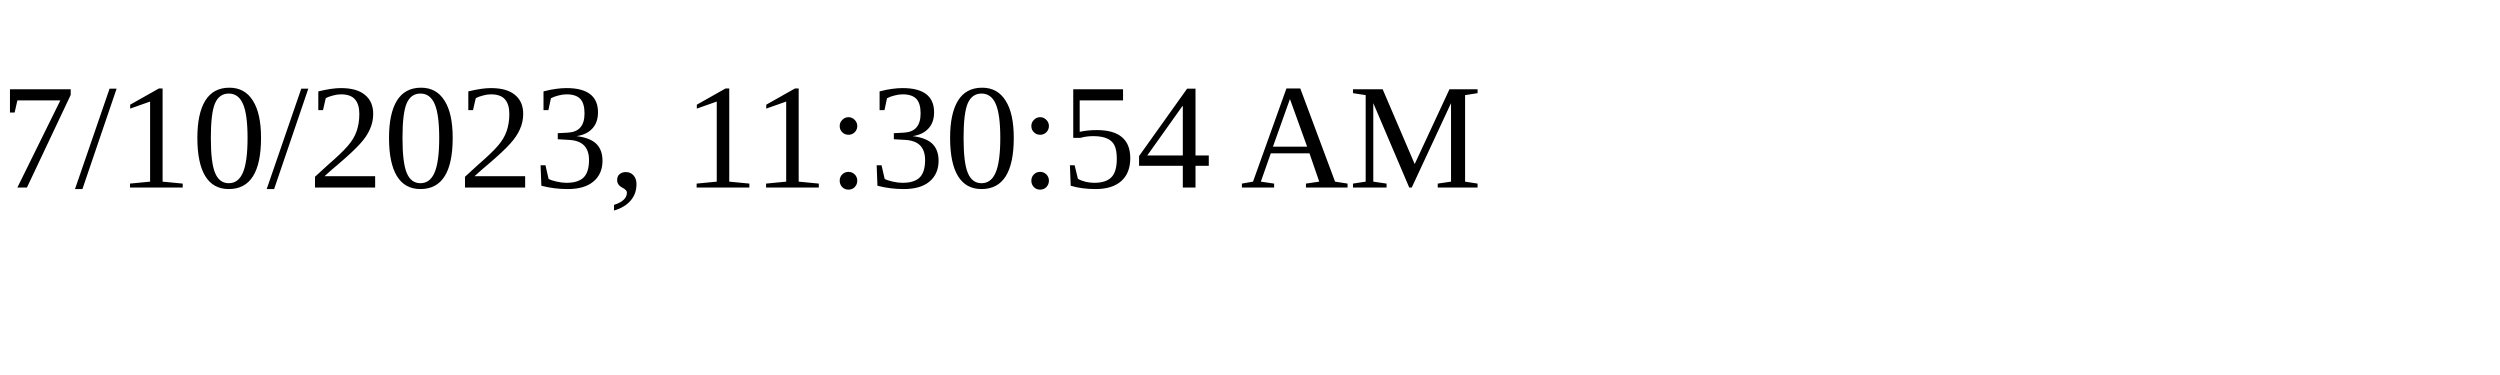
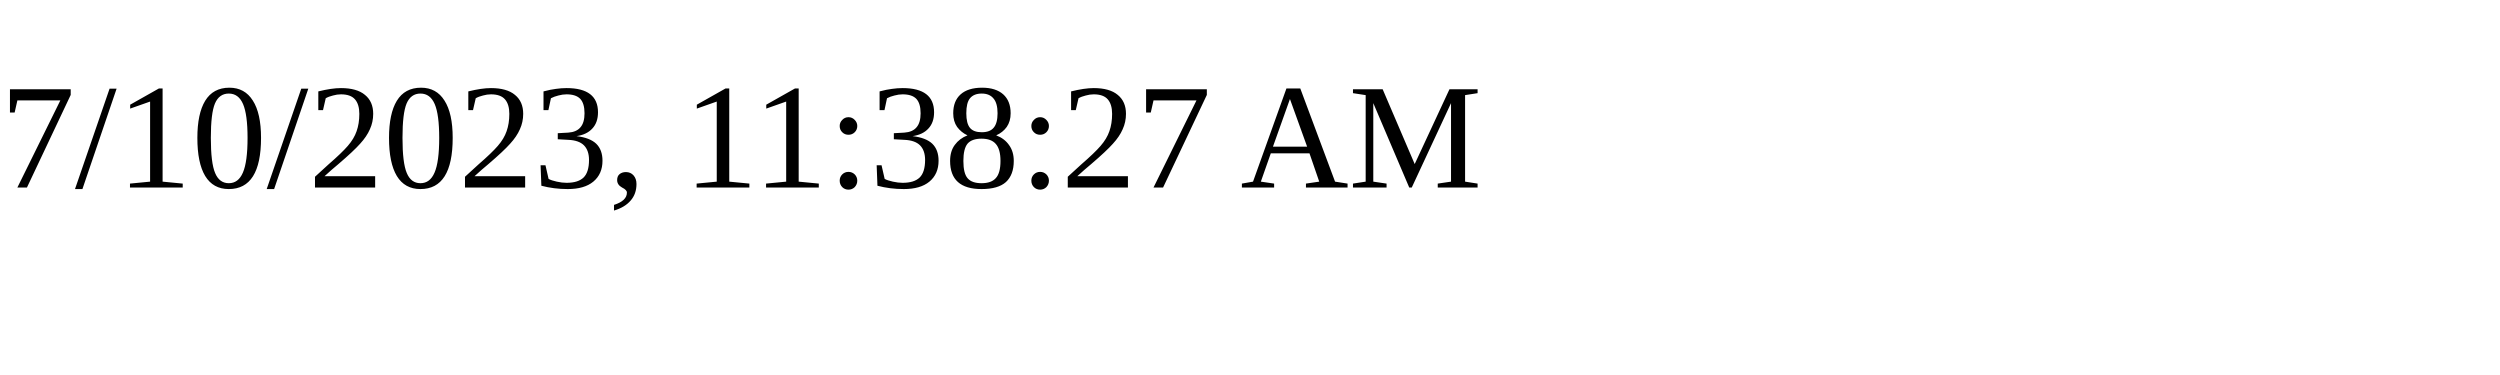
<svg xmlns="http://www.w3.org/2000/svg" height="30" width="200">
-   <text x="0" y="15">7/10/2023, 11:30:54 AM</text>
+   <text x="0" y="15">7/10/2023, 11:38:27 AM</text>
</svg>
